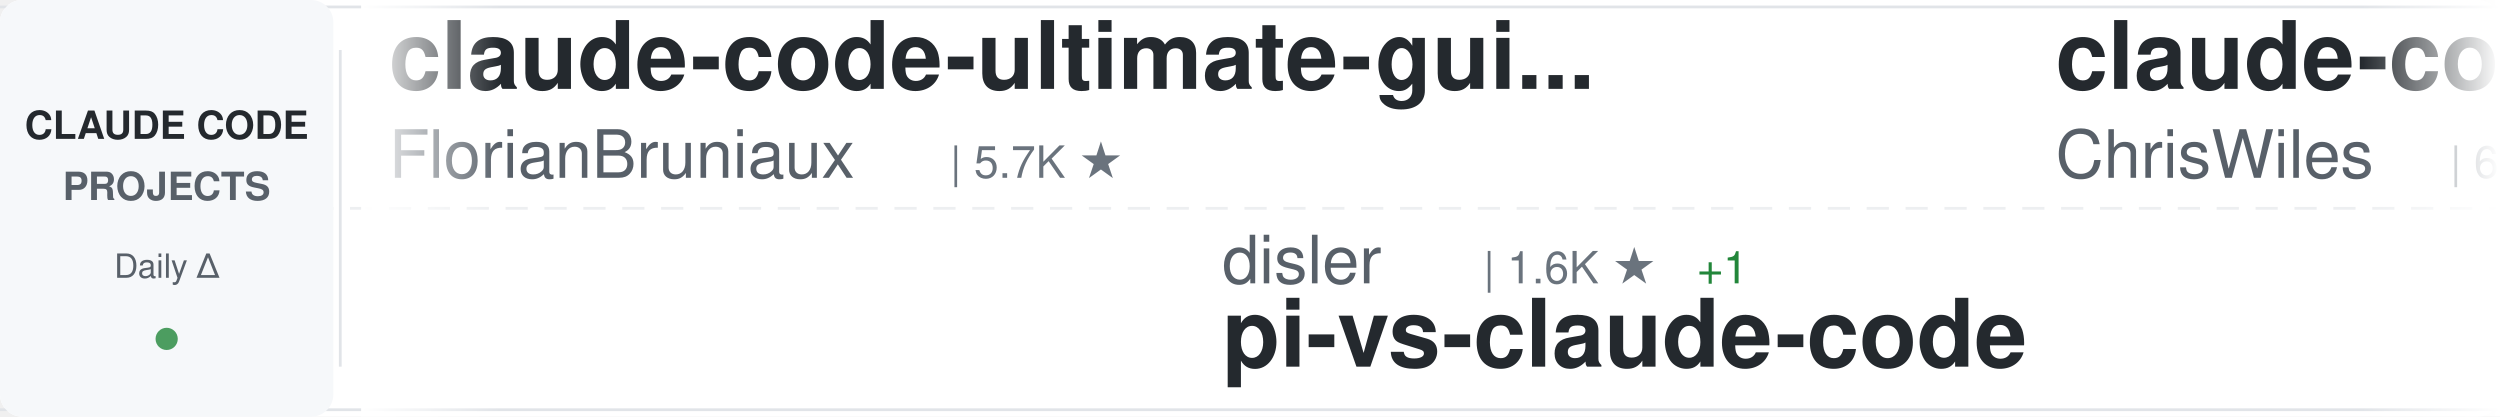
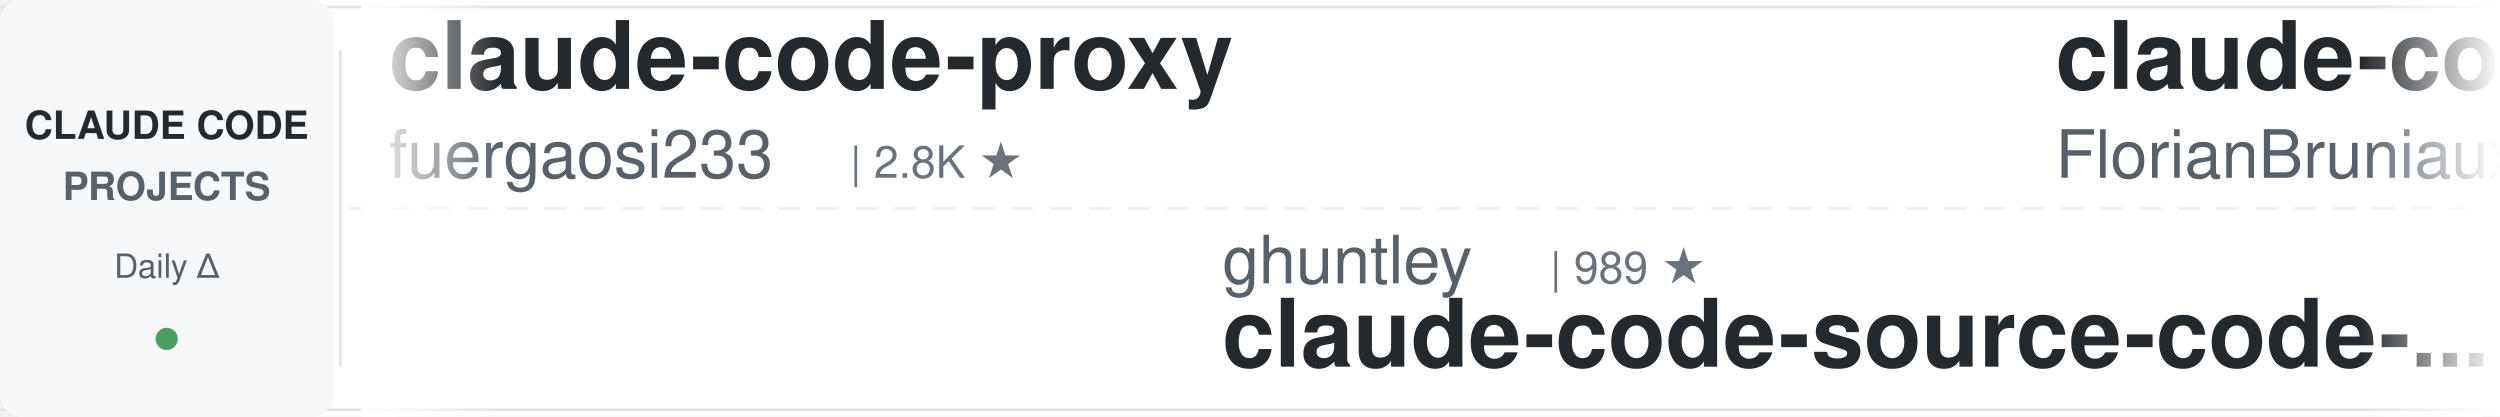
<svg xmlns="http://www.w3.org/2000/svg" width="900" height="150">
  <defs>
    <linearGradient id="awesomeLeftFade" x1="0%" y1="0%" x2="100%" y2="0%">
      <stop offset="0%" style="stop-color:#ffffff;stop-opacity:1" />
      <stop offset="100%" style="stop-color:#ffffff;stop-opacity:0" />
    </linearGradient>
    <linearGradient id="awesomeRightFade" x1="0%" y1="0%" x2="100%" y2="0%">
      <stop offset="0%" style="stop-color:#ffffff;stop-opacity:0" />
      <stop offset="100%" style="stop-color:#ffffff;stop-opacity:1" />
    </linearGradient>
  </defs>
  <rect width="900" height="150" fill="#ffffff" rx="8" />
  <rect x="0" y="2" width="900" height="1" fill="#e1e4e8" />
  <rect x="0" y="147" width="900" height="1" fill="#e1e4e8" />
  <line x1="0" y1="75" x2="900" y2="75" stroke="#e1e4e8" stroke-width="1" stroke-dasharray="8 6" opacity="0.6" />
  <rect x="0" y="0" width="120" height="150" fill="#f6f8fa" rx="8" />
  <text x="60" y="50" font-family="-apple-system, BlinkMacSystemFont, 'Segoe UI', Helvetica, Arial, sans-serif" font-size="14" font-weight="600" fill="#24292e" text-anchor="middle">CLAUDE CODE</text>
  <text x="60" y="72" font-family="-apple-system, BlinkMacSystemFont, 'Segoe UI', Helvetica, Arial, sans-serif" font-size="14" font-weight="600" fill="#586069" text-anchor="middle">PROJECTS</text>
  <text x="60" y="100" font-family="-apple-system, BlinkMacSystemFont, 'Segoe UI', Helvetica, Arial, sans-serif" font-size="12" font-weight="500" fill="#586069" text-anchor="middle">Daily Δ</text>
  <circle cx="60" cy="122" r="4" fill="#22863a" opacity="0.8" />
  <rect x="122" y="18" width="1" height="114" fill="#e1e4e8" />
  <clipPath id="awesomeTickerClip">
    <rect x="130" y="0" width="770" height="150" />
  </clipPath>
  <g clip-path="url(#awesomeTickerClip)">
    <g id="awesomeTickerItems">
      <animateTransform attributeName="transform" attributeType="XML" type="translate" from="0 0" to="-3000 0" dur="54s" repeatCount="indefinite" />
      <g transform="translate(0, 0)">
-         <text x="140" y="32" font-family="-apple-system, BlinkMacSystemFont, 'Segoe UI', Helvetica, Arial, sans-serif" font-size="34" font-weight="600" fill="#24292e">claude-code-ultimate-gui...</text>
-         <text x="140" y="64" font-family="-apple-system, BlinkMacSystemFont, 'Segoe UI', Helvetica, Arial, sans-serif" font-size="24" font-weight="400" fill="#586069">FlorianBruniaux</text>
-         <text x="342" y="64" font-family="-apple-system, BlinkMacSystemFont, 'Segoe UI', Helvetica, Arial, sans-serif" font-size="16" font-weight="500" fill="#6a737d">| 5.7K ★</text>
+         <text x="140" y="32" font-family="-apple-system, BlinkMacSystemFont, 'Segoe UI', Helvetica, Arial, sans-serif" font-size="34" font-weight="600" fill="#24292e">claude-code-proxy</text>
+         <text x="140" y="64" font-family="-apple-system, BlinkMacSystemFont, 'Segoe UI', Helvetica, Arial, sans-serif" font-size="24" font-weight="400" fill="#586069">fuergaosi233</text>
+         <text x="306" y="64" font-family="-apple-system, BlinkMacSystemFont, 'Segoe UI', Helvetica, Arial, sans-serif" font-size="16" font-weight="500" fill="#6a737d">| 2.8K ★</text>
      </g>
      <g transform="translate(300, 0)">
-         <text x="140" y="102" font-family="-apple-system, BlinkMacSystemFont, 'Segoe UI', Helvetica, Arial, sans-serif" font-size="24" font-weight="400" fill="#586069">disler</text>
-         <text x="234" y="102" font-family="-apple-system, BlinkMacSystemFont, 'Segoe UI', Helvetica, Arial, sans-serif" font-size="16" font-weight="500" fill="#6a737d">| 1.6K ★</text>
-         <text x="311" y="102" font-family="-apple-system, BlinkMacSystemFont, 'Segoe UI', Helvetica, Arial, sans-serif" font-size="16" font-weight="500" fill="#22863a"> +1</text>
-         <text x="140" y="132" font-family="-apple-system, BlinkMacSystemFont, 'Segoe UI', Helvetica, Arial, sans-serif" font-size="34" font-weight="600" fill="#24292e">pi-vs-claude-code</text>
-       </g>
-       <g transform="translate(600, 0)">
-         <text x="140" y="32" font-family="-apple-system, BlinkMacSystemFont, 'Segoe UI', Helvetica, Arial, sans-serif" font-size="34" font-weight="600" fill="#24292e">claude-code-showcase</text>
-         <text x="140" y="64" font-family="-apple-system, BlinkMacSystemFont, 'Segoe UI', Helvetica, Arial, sans-serif" font-size="24" font-weight="400" fill="#586069">ChrisWiles</text>
-         <text x="282" y="64" font-family="-apple-system, BlinkMacSystemFont, 'Segoe UI', Helvetica, Arial, sans-serif" font-size="16" font-weight="500" fill="#6a737d">| 6.0K ★</text>
-       </g>
-       <g transform="translate(900, 0)">
        <text x="140" y="102" font-family="-apple-system, BlinkMacSystemFont, 'Segoe UI', Helvetica, Arial, sans-serif" font-size="24" font-weight="400" fill="#586069">ghuntley</text>
        <text x="258" y="102" font-family="-apple-system, BlinkMacSystemFont, 'Segoe UI', Helvetica, Arial, sans-serif" font-size="16" font-weight="500" fill="#6a737d">| 989 ★</text>
        <text x="140" y="132" font-family="-apple-system, BlinkMacSystemFont, 'Segoe UI', Helvetica, Arial, sans-serif" font-size="34" font-weight="600" fill="#24292e">claude-code-source-code-...</text>
      </g>
+       <g transform="translate(600, 0)">
+         <text x="140" y="32" font-family="-apple-system, BlinkMacSystemFont, 'Segoe UI', Helvetica, Arial, sans-serif" font-size="34" font-weight="600" fill="#24292e">claude-code-ultimate-gui...</text>
+         <text x="140" y="64" font-family="-apple-system, BlinkMacSystemFont, 'Segoe UI', Helvetica, Arial, sans-serif" font-size="24" font-weight="400" fill="#586069">FlorianBruniaux</text>
+         <text x="342" y="64" font-family="-apple-system, BlinkMacSystemFont, 'Segoe UI', Helvetica, Arial, sans-serif" font-size="16" font-weight="500" fill="#6a737d">| 5.7K ★</text>
+         <text x="419" y="64" font-family="-apple-system, BlinkMacSystemFont, 'Segoe UI', Helvetica, Arial, sans-serif" font-size="16" font-weight="500" fill="#22863a"> +1</text>
+       </g>
+       <g transform="translate(900, 0)">
+         <text x="140" y="102" font-family="-apple-system, BlinkMacSystemFont, 'Segoe UI', Helvetica, Arial, sans-serif" font-size="24" font-weight="400" fill="#586069">shanraisshan</text>
+         <text x="306" y="102" font-family="-apple-system, BlinkMacSystemFont, 'Segoe UI', Helvetica, Arial, sans-serif" font-size="16" font-weight="500" fill="#6a737d">| 64.3K ★</text>
+         <text x="392" y="102" font-family="-apple-system, BlinkMacSystemFont, 'Segoe UI', Helvetica, Arial, sans-serif" font-size="16" font-weight="500" fill="#22863a"> +2</text>
+         <text x="140" y="132" font-family="-apple-system, BlinkMacSystemFont, 'Segoe UI', Helvetica, Arial, sans-serif" font-size="34" font-weight="600" fill="#24292e">claude-code-best-practic...</text>
+       </g>
      <g transform="translate(1200, 0)">
-         <text x="140" y="32" font-family="-apple-system, BlinkMacSystemFont, 'Segoe UI', Helvetica, Arial, sans-serif" font-size="34" font-weight="600" fill="#24292e">claude-code-source</text>
-         <text x="140" y="64" font-family="-apple-system, BlinkMacSystemFont, 'Segoe UI', Helvetica, Arial, sans-serif" font-size="24" font-weight="400" fill="#586069">JrCx7scC</text>
-         <text x="258" y="64" font-family="-apple-system, BlinkMacSystemFont, 'Segoe UI', Helvetica, Arial, sans-serif" font-size="16" font-weight="500" fill="#6a737d">| 373 ★</text>
+         <text x="140" y="32" font-family="-apple-system, BlinkMacSystemFont, 'Segoe UI', Helvetica, Arial, sans-serif" font-size="34" font-weight="600" fill="#24292e">claude-code-security-rev...</text>
+         <text x="140" y="64" font-family="-apple-system, BlinkMacSystemFont, 'Segoe UI', Helvetica, Arial, sans-serif" font-size="24" font-weight="400" fill="#586069">anthropics</text>
+         <text x="282" y="64" font-family="-apple-system, BlinkMacSystemFont, 'Segoe UI', Helvetica, Arial, sans-serif" font-size="16" font-weight="500" fill="#6a737d">| 5.9K ★</text>
+         <text x="359" y="64" font-family="-apple-system, BlinkMacSystemFont, 'Segoe UI', Helvetica, Arial, sans-serif" font-size="16" font-weight="500" fill="#22863a"> +1</text>
      </g>
      <g transform="translate(1500, 0)">
-         <text x="140" y="102" font-family="-apple-system, BlinkMacSystemFont, 'Segoe UI', Helvetica, Arial, sans-serif" font-size="24" font-weight="400" fill="#586069">diet103</text>
-         <text x="246" y="102" font-family="-apple-system, BlinkMacSystemFont, 'Segoe UI', Helvetica, Arial, sans-serif" font-size="16" font-weight="500" fill="#6a737d">| 10.0K ★</text>
-         <text x="140" y="132" font-family="-apple-system, BlinkMacSystemFont, 'Segoe UI', Helvetica, Arial, sans-serif" font-size="34" font-weight="600" fill="#24292e">claude-code-infrastructu...</text>
+         <text x="140" y="102" font-family="-apple-system, BlinkMacSystemFont, 'Segoe UI', Helvetica, Arial, sans-serif" font-size="24" font-weight="400" fill="#586069">AprilNEA</text>
+         <text x="258" y="102" font-family="-apple-system, BlinkMacSystemFont, 'Segoe UI', Helvetica, Arial, sans-serif" font-size="16" font-weight="500" fill="#6a737d">| 392 ★</text>
+         <text x="140" y="132" font-family="-apple-system, BlinkMacSystemFont, 'Segoe UI', Helvetica, Arial, sans-serif" font-size="34" font-weight="600" fill="#24292e">claude-code-source</text>
      </g>
      <g transform="translate(1800, 0)">
-         <text x="140" y="32" font-family="-apple-system, BlinkMacSystemFont, 'Segoe UI', Helvetica, Arial, sans-serif" font-size="34" font-weight="600" fill="#24292e">Claude-Code-Source-Study</text>
-         <text x="140" y="64" font-family="-apple-system, BlinkMacSystemFont, 'Segoe UI', Helvetica, Arial, sans-serif" font-size="24" font-weight="400" fill="#586069">luyao618</text>
-         <text x="258" y="64" font-family="-apple-system, BlinkMacSystemFont, 'Segoe UI', Helvetica, Arial, sans-serif" font-size="16" font-weight="500" fill="#6a737d">| 1.7K ★</text>
+         <text x="140" y="32" font-family="-apple-system, BlinkMacSystemFont, 'Segoe UI', Helvetica, Arial, sans-serif" font-size="34" font-weight="600" fill="#24292e">Claude-Code-Game-Studios</text>
+         <text x="140" y="64" font-family="-apple-system, BlinkMacSystemFont, 'Segoe UI', Helvetica, Arial, sans-serif" font-size="24" font-weight="400" fill="#586069">Donchitos</text>
+         <text x="270" y="64" font-family="-apple-system, BlinkMacSystemFont, 'Segoe UI', Helvetica, Arial, sans-serif" font-size="16" font-weight="500" fill="#6a737d">| 23.8K ★</text>
+         <text x="356" y="64" font-family="-apple-system, BlinkMacSystemFont, 'Segoe UI', Helvetica, Arial, sans-serif" font-size="16" font-weight="500" fill="#22863a"> +6</text>
      </g>
      <g transform="translate(2100, 0)">
-         <text x="140" y="102" font-family="-apple-system, BlinkMacSystemFont, 'Segoe UI', Helvetica, Arial, sans-serif" font-size="24" font-weight="400" fill="#586069">OrcaWhisper</text>
-         <text x="294" y="102" font-family="-apple-system, BlinkMacSystemFont, 'Segoe UI', Helvetica, Arial, sans-serif" font-size="16" font-weight="500" fill="#6a737d">| 88 ★</text>
+         <text x="140" y="102" font-family="-apple-system, BlinkMacSystemFont, 'Segoe UI', Helvetica, Arial, sans-serif" font-size="24" font-weight="400" fill="#586069">pengchengneo</text>
+         <text x="306" y="102" font-family="-apple-system, BlinkMacSystemFont, 'Segoe UI', Helvetica, Arial, sans-serif" font-size="16" font-weight="500" fill="#6a737d">| 1.7K ★</text>
        <text x="140" y="132" font-family="-apple-system, BlinkMacSystemFont, 'Segoe UI', Helvetica, Arial, sans-serif" font-size="34" font-weight="600" fill="#24292e">Claude-Code</text>
      </g>
      <g transform="translate(2400, 0)">
-         <text x="140" y="32" font-family="-apple-system, BlinkMacSystemFont, 'Segoe UI', Helvetica, Arial, sans-serif" font-size="34" font-weight="600" fill="#24292e">Claude-Code</text>
-         <text x="140" y="64" font-family="-apple-system, BlinkMacSystemFont, 'Segoe UI', Helvetica, Arial, sans-serif" font-size="24" font-weight="400" fill="#586069">pengchengneo</text>
-         <text x="306" y="64" font-family="-apple-system, BlinkMacSystemFont, 'Segoe UI', Helvetica, Arial, sans-serif" font-size="16" font-weight="500" fill="#6a737d">| 1.7K ★</text>
+         <text x="140" y="32" font-family="-apple-system, BlinkMacSystemFont, 'Segoe UI', Helvetica, Arial, sans-serif" font-size="34" font-weight="600" fill="#24292e">ClaudeCodeAgents</text>
+         <text x="140" y="64" font-family="-apple-system, BlinkMacSystemFont, 'Segoe UI', Helvetica, Arial, sans-serif" font-size="24" font-weight="400" fill="#586069">darcyegb</text>
+         <text x="258" y="64" font-family="-apple-system, BlinkMacSystemFont, 'Segoe UI', Helvetica, Arial, sans-serif" font-size="16" font-weight="500" fill="#6a737d">| 757 ★</text>
      </g>
      <g transform="translate(2700, 0)">
-         <text x="140" y="102" font-family="-apple-system, BlinkMacSystemFont, 'Segoe UI', Helvetica, Arial, sans-serif" font-size="24" font-weight="400" fill="#586069">repowise-dev</text>
-         <text x="306" y="102" font-family="-apple-system, BlinkMacSystemFont, 'Segoe UI', Helvetica, Arial, sans-serif" font-size="16" font-weight="500" fill="#6a737d">| 1.2K ★</text>
-         <text x="140" y="132" font-family="-apple-system, BlinkMacSystemFont, 'Segoe UI', Helvetica, Arial, sans-serif" font-size="34" font-weight="600" fill="#24292e">claude-code-prompts</text>
+         <text x="140" y="102" font-family="-apple-system, BlinkMacSystemFont, 'Segoe UI', Helvetica, Arial, sans-serif" font-size="24" font-weight="400" fill="#586069">rohitg00</text>
+         <text x="258" y="102" font-family="-apple-system, BlinkMacSystemFont, 'Segoe UI', Helvetica, Arial, sans-serif" font-size="16" font-weight="500" fill="#6a737d">| 2.5K ★</text>
+         <text x="140" y="132" font-family="-apple-system, BlinkMacSystemFont, 'Segoe UI', Helvetica, Arial, sans-serif" font-size="34" font-weight="600" fill="#24292e">awesome-claude-code-tool...</text>
      </g>
      <g transform="translate(3000, 0)">
+         <text x="140" y="32" font-family="-apple-system, BlinkMacSystemFont, 'Segoe UI', Helvetica, Arial, sans-serif" font-size="34" font-weight="600" fill="#24292e">claude-code-proxy</text>
+         <text x="140" y="64" font-family="-apple-system, BlinkMacSystemFont, 'Segoe UI', Helvetica, Arial, sans-serif" font-size="24" font-weight="400" fill="#586069">fuergaosi233</text>
+         <text x="306" y="64" font-family="-apple-system, BlinkMacSystemFont, 'Segoe UI', Helvetica, Arial, sans-serif" font-size="16" font-weight="500" fill="#6a737d">| 2.8K ★</text>
+       </g>
+       <g transform="translate(3300, 0)">
+         <text x="140" y="102" font-family="-apple-system, BlinkMacSystemFont, 'Segoe UI', Helvetica, Arial, sans-serif" font-size="24" font-weight="400" fill="#586069">ghuntley</text>
+         <text x="258" y="102" font-family="-apple-system, BlinkMacSystemFont, 'Segoe UI', Helvetica, Arial, sans-serif" font-size="16" font-weight="500" fill="#6a737d">| 989 ★</text>
+         <text x="140" y="132" font-family="-apple-system, BlinkMacSystemFont, 'Segoe UI', Helvetica, Arial, sans-serif" font-size="34" font-weight="600" fill="#24292e">claude-code-source-code-...</text>
+       </g>
+       <g transform="translate(3600, 0)">
        <text x="140" y="32" font-family="-apple-system, BlinkMacSystemFont, 'Segoe UI', Helvetica, Arial, sans-serif" font-size="34" font-weight="600" fill="#24292e">claude-code-ultimate-gui...</text>
        <text x="140" y="64" font-family="-apple-system, BlinkMacSystemFont, 'Segoe UI', Helvetica, Arial, sans-serif" font-size="24" font-weight="400" fill="#586069">FlorianBruniaux</text>
        <text x="342" y="64" font-family="-apple-system, BlinkMacSystemFont, 'Segoe UI', Helvetica, Arial, sans-serif" font-size="16" font-weight="500" fill="#6a737d">| 5.7K ★</text>
-       </g>
-       <g transform="translate(3300, 0)">
-         <text x="140" y="102" font-family="-apple-system, BlinkMacSystemFont, 'Segoe UI', Helvetica, Arial, sans-serif" font-size="24" font-weight="400" fill="#586069">disler</text>
-         <text x="234" y="102" font-family="-apple-system, BlinkMacSystemFont, 'Segoe UI', Helvetica, Arial, sans-serif" font-size="16" font-weight="500" fill="#6a737d">| 1.6K ★</text>
-         <text x="311" y="102" font-family="-apple-system, BlinkMacSystemFont, 'Segoe UI', Helvetica, Arial, sans-serif" font-size="16" font-weight="500" fill="#22863a"> +1</text>
-         <text x="140" y="132" font-family="-apple-system, BlinkMacSystemFont, 'Segoe UI', Helvetica, Arial, sans-serif" font-size="34" font-weight="600" fill="#24292e">pi-vs-claude-code</text>
-       </g>
-       <g transform="translate(3600, 0)">
-         <text x="140" y="32" font-family="-apple-system, BlinkMacSystemFont, 'Segoe UI', Helvetica, Arial, sans-serif" font-size="34" font-weight="600" fill="#24292e">claude-code-showcase</text>
-         <text x="140" y="64" font-family="-apple-system, BlinkMacSystemFont, 'Segoe UI', Helvetica, Arial, sans-serif" font-size="24" font-weight="400" fill="#586069">ChrisWiles</text>
-         <text x="282" y="64" font-family="-apple-system, BlinkMacSystemFont, 'Segoe UI', Helvetica, Arial, sans-serif" font-size="16" font-weight="500" fill="#6a737d">| 6.0K ★</text>
+         <text x="419" y="64" font-family="-apple-system, BlinkMacSystemFont, 'Segoe UI', Helvetica, Arial, sans-serif" font-size="16" font-weight="500" fill="#22863a"> +1</text>
      </g>
      <g transform="translate(3900, 0)">
-         <text x="140" y="102" font-family="-apple-system, BlinkMacSystemFont, 'Segoe UI', Helvetica, Arial, sans-serif" font-size="24" font-weight="400" fill="#586069">ghuntley</text>
-         <text x="258" y="102" font-family="-apple-system, BlinkMacSystemFont, 'Segoe UI', Helvetica, Arial, sans-serif" font-size="16" font-weight="500" fill="#6a737d">| 989 ★</text>
-         <text x="140" y="132" font-family="-apple-system, BlinkMacSystemFont, 'Segoe UI', Helvetica, Arial, sans-serif" font-size="34" font-weight="600" fill="#24292e">claude-code-source-code-...</text>
+         <text x="140" y="102" font-family="-apple-system, BlinkMacSystemFont, 'Segoe UI', Helvetica, Arial, sans-serif" font-size="24" font-weight="400" fill="#586069">shanraisshan</text>
+         <text x="306" y="102" font-family="-apple-system, BlinkMacSystemFont, 'Segoe UI', Helvetica, Arial, sans-serif" font-size="16" font-weight="500" fill="#6a737d">| 64.3K ★</text>
+         <text x="392" y="102" font-family="-apple-system, BlinkMacSystemFont, 'Segoe UI', Helvetica, Arial, sans-serif" font-size="16" font-weight="500" fill="#22863a"> +2</text>
+         <text x="140" y="132" font-family="-apple-system, BlinkMacSystemFont, 'Segoe UI', Helvetica, Arial, sans-serif" font-size="34" font-weight="600" fill="#24292e">claude-code-best-practic...</text>
      </g>
    </g>
  </g>
  <rect x="130" y="0" width="50" height="150" fill="url(#awesomeLeftFade)" />
  <rect x="850" y="0" width="50" height="150" fill="url(#awesomeRightFade)" />
</svg>
